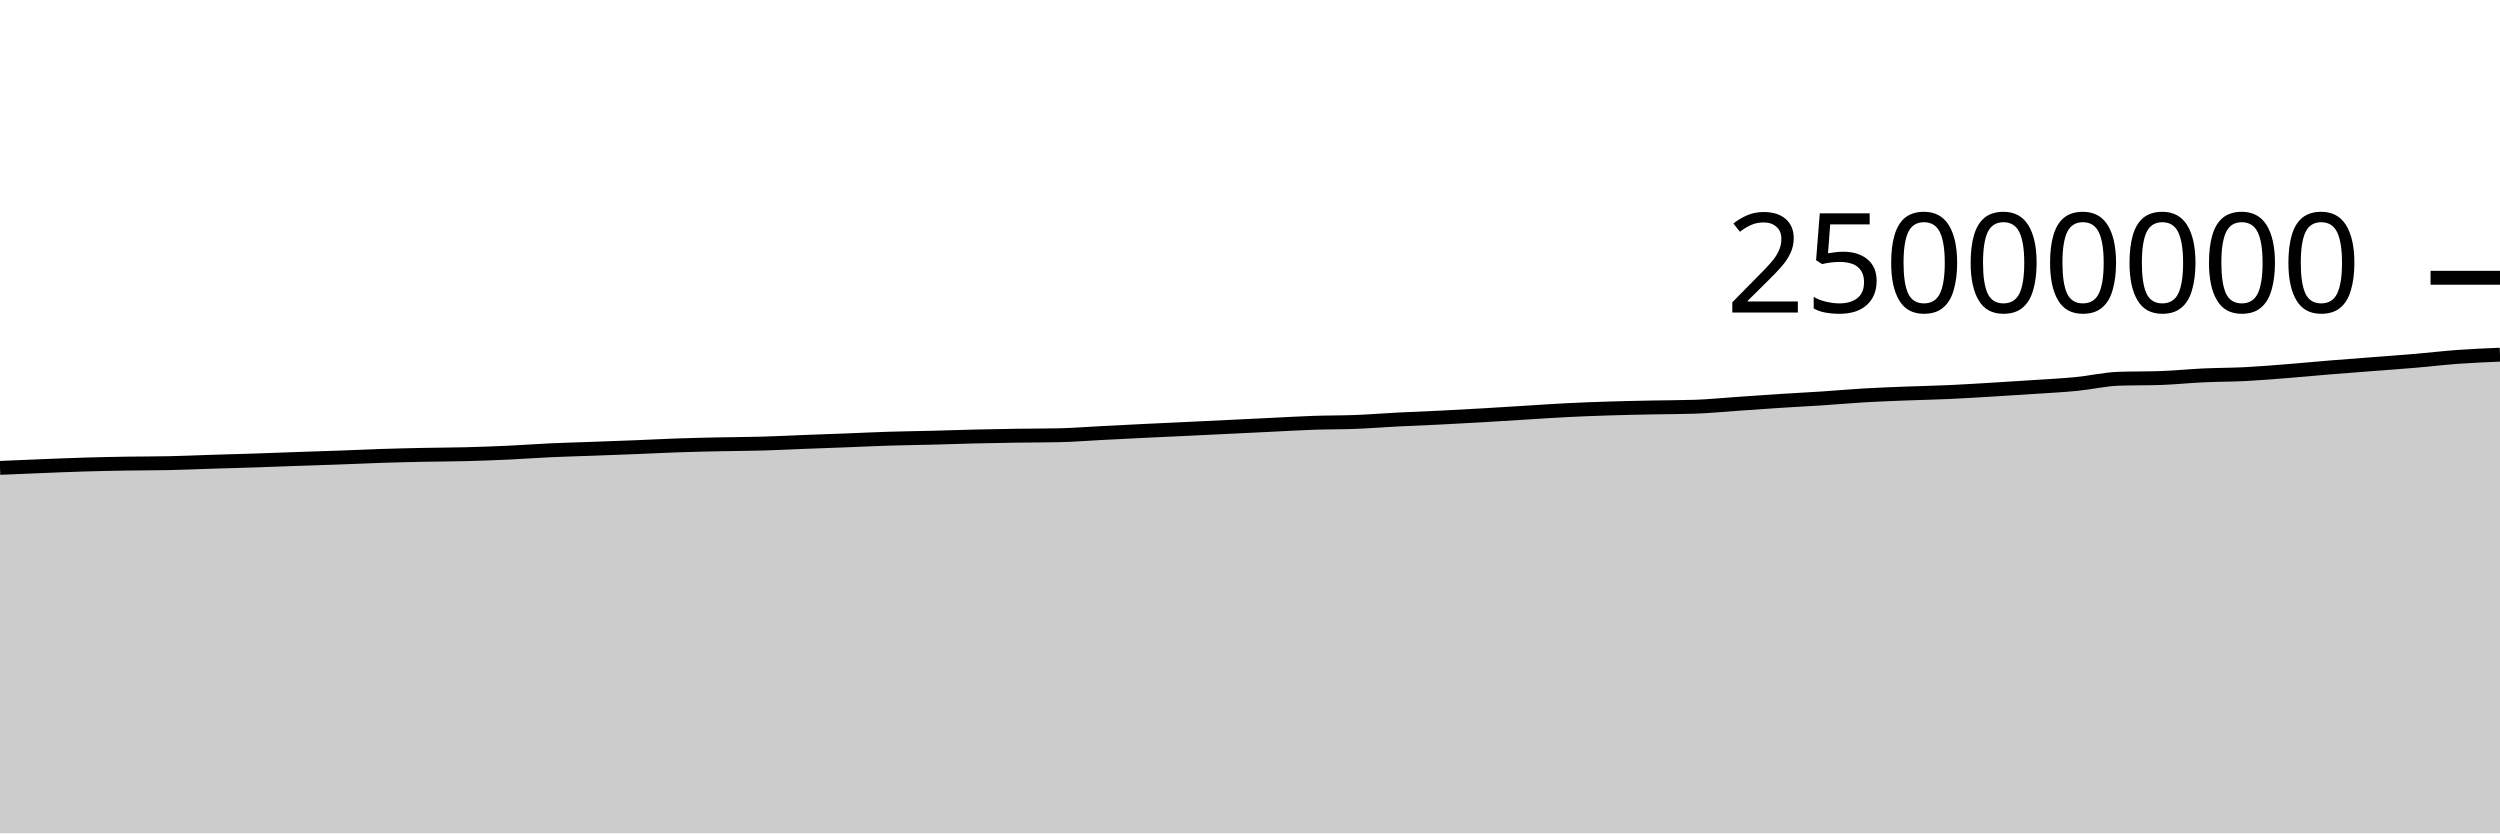
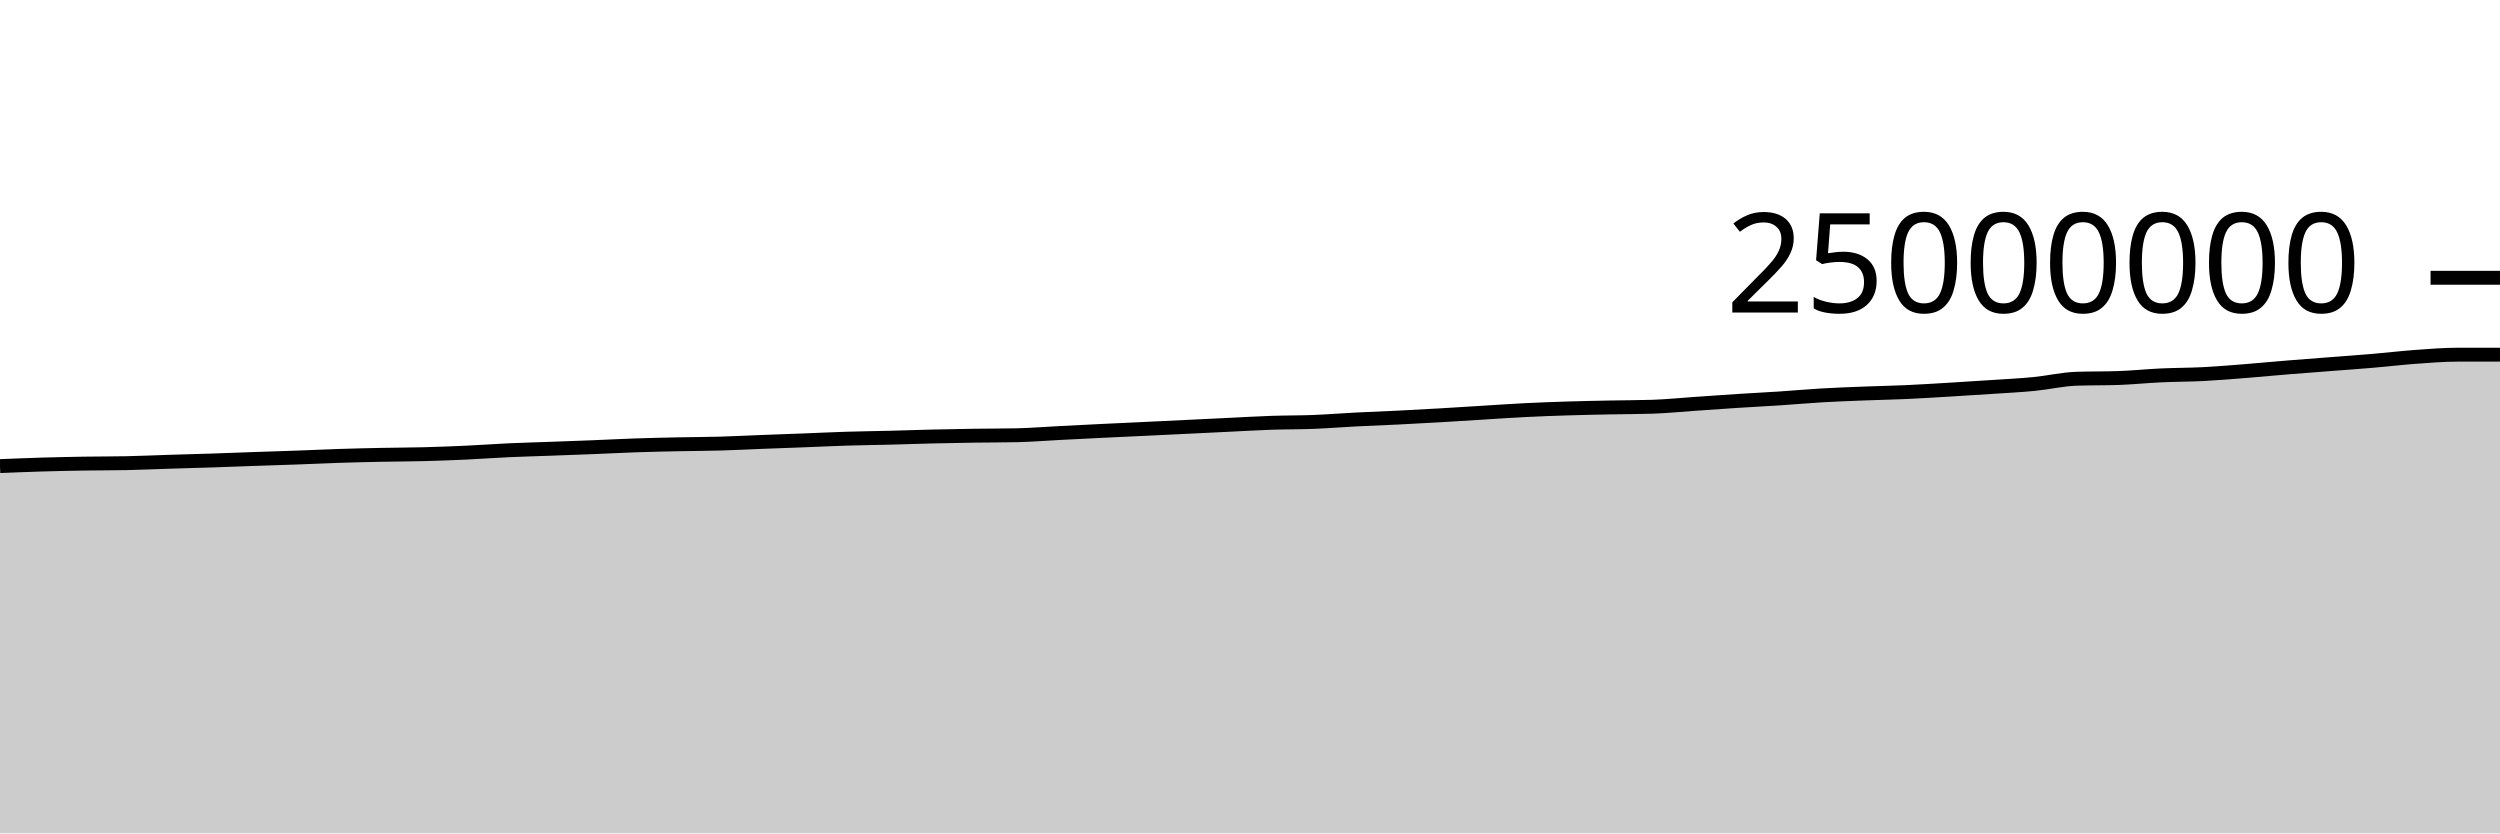
<svg xmlns="http://www.w3.org/2000/svg" viewBox="0 0 180 60">
  <g transform="translate(0,20)">
-     <path class="area" fill="rgba(0, 0, 0, 0.2)" d="M0,13.687C1.017,13.643,2.034,13.599,3.051,13.559C4.068,13.519,5.085,13.476,6.102,13.446C7.119,13.416,8.136,13.396,9.153,13.379C10.169,13.363,11.186,13.368,12.203,13.347C13.22,13.325,14.237,13.278,15.254,13.246C16.271,13.215,17.288,13.19,18.305,13.156C19.322,13.123,20.339,13.081,21.356,13.046C22.373,13.011,23.39,12.981,24.407,12.944C25.424,12.907,26.441,12.858,27.458,12.825C28.475,12.792,29.492,12.769,30.508,12.748C31.525,12.727,32.542,12.727,33.559,12.701C34.576,12.674,35.593,12.637,36.61,12.59C37.627,12.543,38.644,12.466,39.661,12.419C40.678,12.373,41.695,12.348,42.712,12.31C43.729,12.273,44.746,12.237,45.763,12.196C46.78,12.156,47.797,12.101,48.814,12.067C49.831,12.032,50.847,12.01,51.864,11.989C52.881,11.968,53.898,11.967,54.915,11.938C55.932,11.909,56.949,11.855,57.966,11.816C58.983,11.777,60,11.741,61.017,11.703C62.034,11.664,63.051,11.614,64.068,11.583C65.085,11.552,66.102,11.541,67.119,11.515C68.136,11.489,69.153,11.452,70.169,11.428C71.186,11.404,72.203,11.386,73.22,11.37C74.237,11.355,75.254,11.359,76.271,11.337C77.288,11.315,78.305,11.231,79.322,11.179C80.339,11.127,81.356,11.075,82.373,11.025C83.39,10.976,84.407,10.931,85.424,10.882C86.441,10.834,87.458,10.784,88.475,10.735C89.492,10.686,90.508,10.636,91.525,10.587C92.542,10.538,93.559,10.477,94.576,10.442C95.593,10.407,96.61,10.418,97.627,10.378C98.644,10.338,99.661,10.255,100.678,10.203C101.695,10.151,102.712,10.116,103.729,10.065C104.746,10.015,105.763,9.959,106.78,9.9C107.797,9.841,108.814,9.774,109.831,9.712C110.847,9.649,111.864,9.578,112.881,9.527C113.898,9.476,114.915,9.439,115.932,9.408C116.949,9.376,117.966,9.357,118.983,9.336C120,9.316,121.017,9.319,122.034,9.285C123.051,9.251,124.068,9.148,125.085,9.078C126.102,9.008,127.119,8.933,128.136,8.868C129.153,8.802,130.169,8.753,131.186,8.686C132.203,8.619,133.22,8.526,134.237,8.467C135.254,8.407,136.271,8.372,137.288,8.332C138.305,8.292,139.322,8.274,140.339,8.228C141.356,8.182,142.373,8.116,143.39,8.056C144.407,7.995,145.424,7.931,146.441,7.863C147.458,7.795,148.475,7.747,149.492,7.648C150.508,7.549,151.525,7.306,152.542,7.27C153.559,7.235,154.576,7.252,155.593,7.217C156.61,7.181,157.627,7.075,158.644,7.028C159.661,6.981,160.678,6.986,161.695,6.934C162.712,6.882,163.729,6.795,164.746,6.715C165.763,6.634,166.78,6.535,167.797,6.452C168.814,6.369,169.831,6.295,170.847,6.216C171.864,6.137,172.881,6.066,173.898,5.979C174.915,5.893,175.932,5.77,176.949,5.696C177.966,5.623,178.983,5.58,180,5.537L180,40C178.983,40,177.966,40,176.949,40C175.932,40,174.915,40,173.898,40C172.881,40,171.864,40,170.847,40C169.831,40,168.814,40,167.797,40C166.78,40,165.763,40,164.746,40C163.729,40,162.712,40,161.695,40C160.678,40,159.661,40,158.644,40C157.627,40,156.61,40,155.593,40C154.576,40,153.559,40,152.542,40C151.525,40,150.508,40,149.492,40C148.475,40,147.458,40,146.441,40C145.424,40,144.407,40,143.39,40C142.373,40,141.356,40,140.339,40C139.322,40,138.305,40,137.288,40C136.271,40,135.254,40,134.237,40C133.22,40,132.203,40,131.186,40C130.169,40,129.153,40,128.136,40C127.119,40,126.102,40,125.085,40C124.068,40,123.051,40,122.034,40C121.017,40,120,40,118.983,40C117.966,40,116.949,40,115.932,40C114.915,40,113.898,40,112.881,40C111.864,40,110.847,40,109.831,40C108.814,40,107.797,40,106.78,40C105.763,40,104.746,40,103.729,40C102.712,40,101.695,40,100.678,40C99.661,40,98.644,40,97.627,40C96.61,40,95.593,40,94.576,40C93.559,40,92.542,40,91.525,40C90.508,40,89.492,40,88.475,40C87.458,40,86.441,40,85.424,40C84.407,40,83.39,40,82.373,40C81.356,40,80.339,40,79.322,40C78.305,40,77.288,40,76.271,40C75.254,40,74.237,40,73.22,40C72.203,40,71.186,40,70.169,40C69.153,40,68.136,40,67.119,40C66.102,40,65.085,40,64.068,40C63.051,40,62.034,40,61.017,40C60,40,58.983,40,57.966,40C56.949,40,55.932,40,54.915,40C53.898,40,52.881,40,51.864,40C50.847,40,49.831,40,48.814,40C47.797,40,46.78,40,45.763,40C44.746,40,43.729,40,42.712,40C41.695,40,40.678,40,39.661,40C38.644,40,37.627,40,36.61,40C35.593,40,34.576,40,33.559,40C32.542,40,31.525,40,30.508,40C29.492,40,28.475,40,27.458,40C26.441,40,25.424,40,24.407,40C23.39,40,22.373,40,21.356,40C20.339,40,19.322,40,18.305,40C17.288,40,16.271,40,15.254,40C14.237,40,13.22,40,12.203,40C11.186,40,10.169,40,9.153,40C8.136,40,7.119,40,6.102,40C5.085,40,4.068,40,3.051,40C2.034,40,1.017,40,0,40Z" />
-     <path class="line" stroke="black" fill="none" d="M0,13.687C1.017,13.643,2.034,13.599,3.051,13.559C4.068,13.519,5.085,13.476,6.102,13.446C7.119,13.416,8.136,13.396,9.153,13.379C10.169,13.363,11.186,13.368,12.203,13.347C13.22,13.325,14.237,13.278,15.254,13.246C16.271,13.215,17.288,13.19,18.305,13.156C19.322,13.123,20.339,13.081,21.356,13.046C22.373,13.011,23.39,12.981,24.407,12.944C25.424,12.907,26.441,12.858,27.458,12.825C28.475,12.792,29.492,12.769,30.508,12.748C31.525,12.727,32.542,12.727,33.559,12.701C34.576,12.674,35.593,12.637,36.61,12.59C37.627,12.543,38.644,12.466,39.661,12.419C40.678,12.373,41.695,12.348,42.712,12.31C43.729,12.273,44.746,12.237,45.763,12.196C46.78,12.156,47.797,12.101,48.814,12.067C49.831,12.032,50.847,12.01,51.864,11.989C52.881,11.968,53.898,11.967,54.915,11.938C55.932,11.909,56.949,11.855,57.966,11.816C58.983,11.777,60,11.741,61.017,11.703C62.034,11.664,63.051,11.614,64.068,11.583C65.085,11.552,66.102,11.541,67.119,11.515C68.136,11.489,69.153,11.452,70.169,11.428C71.186,11.404,72.203,11.386,73.22,11.37C74.237,11.355,75.254,11.359,76.271,11.337C77.288,11.315,78.305,11.231,79.322,11.179C80.339,11.127,81.356,11.075,82.373,11.025C83.39,10.976,84.407,10.931,85.424,10.882C86.441,10.834,87.458,10.784,88.475,10.735C89.492,10.686,90.508,10.636,91.525,10.587C92.542,10.538,93.559,10.477,94.576,10.442C95.593,10.407,96.61,10.418,97.627,10.378C98.644,10.338,99.661,10.255,100.678,10.203C101.695,10.151,102.712,10.116,103.729,10.065C104.746,10.015,105.763,9.959,106.78,9.9C107.797,9.841,108.814,9.774,109.831,9.712C110.847,9.649,111.864,9.578,112.881,9.527C113.898,9.476,114.915,9.439,115.932,9.408C116.949,9.376,117.966,9.357,118.983,9.336C120,9.316,121.017,9.319,122.034,9.285C123.051,9.251,124.068,9.148,125.085,9.078C126.102,9.008,127.119,8.933,128.136,8.868C129.153,8.802,130.169,8.753,131.186,8.686C132.203,8.619,133.22,8.526,134.237,8.467C135.254,8.407,136.271,8.372,137.288,8.332C138.305,8.292,139.322,8.274,140.339,8.228C141.356,8.182,142.373,8.116,143.39,8.056C144.407,7.995,145.424,7.931,146.441,7.863C147.458,7.795,148.475,7.747,149.492,7.648C150.508,7.549,151.525,7.306,152.542,7.27C153.559,7.235,154.576,7.252,155.593,7.217C156.61,7.181,157.627,7.075,158.644,7.028C159.661,6.981,160.678,6.986,161.695,6.934C162.712,6.882,163.729,6.795,164.746,6.715C165.763,6.634,166.78,6.535,167.797,6.452C168.814,6.369,169.831,6.295,170.847,6.216C171.864,6.137,172.881,6.066,173.898,5.979C174.915,5.893,175.932,5.77,176.949,5.696C177.966,5.623,178.983,5.58,180,5.537" />
+     <path class="area" fill="rgba(0, 0, 0, 0.2)" d="M0,13.559C1.017,13.518,2.034,13.476,3.051,13.446C4.068,13.416,5.085,13.396,6.102,13.379C7.119,13.363,8.136,13.368,9.153,13.347C10.169,13.325,11.186,13.278,12.203,13.246C13.22,13.215,14.237,13.19,15.254,13.156C16.271,13.123,17.288,13.081,18.305,13.046C19.322,13.011,20.339,12.981,21.356,12.944C22.373,12.907,23.39,12.858,24.407,12.825C25.424,12.792,26.441,12.769,27.458,12.748C28.475,12.727,29.492,12.727,30.508,12.701C31.525,12.674,32.542,12.637,33.559,12.59C34.576,12.543,35.593,12.466,36.61,12.419C37.627,12.373,38.644,12.348,39.661,12.31C40.678,12.273,41.695,12.237,42.712,12.196C43.729,12.156,44.746,12.101,45.763,12.067C46.78,12.032,47.797,12.01,48.814,11.989C49.831,11.968,50.847,11.967,51.864,11.938C52.881,11.909,53.898,11.855,54.915,11.816C55.932,11.777,56.949,11.741,57.966,11.703C58.983,11.664,60,11.614,61.017,11.583C62.034,11.552,63.051,11.541,64.068,11.515C65.085,11.489,66.102,11.452,67.119,11.428C68.136,11.404,69.153,11.386,70.169,11.37C71.186,11.355,72.203,11.359,73.22,11.337C74.237,11.315,75.254,11.231,76.271,11.179C77.288,11.127,78.305,11.075,79.322,11.025C80.339,10.976,81.356,10.931,82.373,10.882C83.39,10.834,84.407,10.784,85.424,10.735C86.441,10.686,87.458,10.636,88.475,10.587C89.492,10.538,90.508,10.477,91.525,10.442C92.542,10.407,93.559,10.418,94.576,10.378C95.593,10.338,96.61,10.255,97.627,10.203C98.644,10.151,99.661,10.116,100.678,10.065C101.695,10.015,102.712,9.959,103.729,9.9C104.746,9.841,105.763,9.774,106.78,9.712C107.797,9.649,108.814,9.578,109.831,9.527C110.847,9.476,111.864,9.439,112.881,9.408C113.898,9.376,114.915,9.357,115.932,9.336C116.949,9.316,117.966,9.319,118.983,9.285C120,9.251,121.017,9.148,122.034,9.078C123.051,9.008,124.068,8.933,125.085,8.868C126.102,8.802,127.119,8.753,128.136,8.686C129.153,8.619,130.169,8.526,131.186,8.467C132.203,8.407,133.22,8.372,134.237,8.332C135.254,8.292,136.271,8.274,137.288,8.228C138.305,8.182,139.322,8.116,140.339,8.056C141.356,7.995,142.373,7.931,143.39,7.863C144.407,7.795,145.424,7.747,146.441,7.648C147.458,7.549,148.475,7.306,149.492,7.27C150.508,7.235,151.525,7.252,152.542,7.217C153.559,7.181,154.576,7.075,155.593,7.028C156.61,6.981,157.627,6.986,158.644,6.934C159.661,6.882,160.678,6.795,161.695,6.715C162.712,6.634,163.729,6.535,164.746,6.452C165.763,6.369,166.78,6.295,167.797,6.216C168.814,6.137,169.831,6.066,170.847,5.979C171.864,5.893,172.881,5.77,173.898,5.696C174.915,5.623,175.932,5.537,176.949,5.537C177.966,5.537,178.983,5.537,180,5.537L180,40C178.983,40,177.966,40,176.949,40C175.932,40,174.915,40,173.898,40C172.881,40,171.864,40,170.847,40C169.831,40,168.814,40,167.797,40C166.78,40,165.763,40,164.746,40C163.729,40,162.712,40,161.695,40C160.678,40,159.661,40,158.644,40C157.627,40,156.61,40,155.593,40C154.576,40,153.559,40,152.542,40C151.525,40,150.508,40,149.492,40C148.475,40,147.458,40,146.441,40C145.424,40,144.407,40,143.39,40C142.373,40,141.356,40,140.339,40C139.322,40,138.305,40,137.288,40C136.271,40,135.254,40,134.237,40C133.22,40,132.203,40,131.186,40C130.169,40,129.153,40,128.136,40C127.119,40,126.102,40,125.085,40C124.068,40,123.051,40,122.034,40C121.017,40,120,40,118.983,40C117.966,40,116.949,40,115.932,40C114.915,40,113.898,40,112.881,40C111.864,40,110.847,40,109.831,40C108.814,40,107.797,40,106.78,40C105.763,40,104.746,40,103.729,40C102.712,40,101.695,40,100.678,40C99.661,40,98.644,40,97.627,40C96.61,40,95.593,40,94.576,40C93.559,40,92.542,40,91.525,40C90.508,40,89.492,40,88.475,40C87.458,40,86.441,40,85.424,40C84.407,40,83.39,40,82.373,40C81.356,40,80.339,40,79.322,40C78.305,40,77.288,40,76.271,40C75.254,40,74.237,40,73.22,40C72.203,40,71.186,40,70.169,40C69.153,40,68.136,40,67.119,40C66.102,40,65.085,40,64.068,40C63.051,40,62.034,40,61.017,40C60,40,58.983,40,57.966,40C56.949,40,55.932,40,54.915,40C53.898,40,52.881,40,51.864,40C50.847,40,49.831,40,48.814,40C47.797,40,46.78,40,45.763,40C44.746,40,43.729,40,42.712,40C41.695,40,40.678,40,39.661,40C38.644,40,37.627,40,36.61,40C35.593,40,34.576,40,33.559,40C32.542,40,31.525,40,30.508,40C29.492,40,28.475,40,27.458,40C26.441,40,25.424,40,24.407,40C23.39,40,22.373,40,21.356,40C20.339,40,19.322,40,18.305,40C17.288,40,16.271,40,15.254,40C14.237,40,13.22,40,12.203,40C11.186,40,10.169,40,9.153,40C8.136,40,7.119,40,6.102,40C5.085,40,4.068,40,3.051,40C2.034,40,1.017,40,0,40Z" />
+     <path class="line" stroke="black" fill="none" d="M0,13.559C1.017,13.518,2.034,13.476,3.051,13.446C4.068,13.416,5.085,13.396,6.102,13.379C7.119,13.363,8.136,13.368,9.153,13.347C10.169,13.325,11.186,13.278,12.203,13.246C13.22,13.215,14.237,13.19,15.254,13.156C16.271,13.123,17.288,13.081,18.305,13.046C19.322,13.011,20.339,12.981,21.356,12.944C22.373,12.907,23.39,12.858,24.407,12.825C25.424,12.792,26.441,12.769,27.458,12.748C28.475,12.727,29.492,12.727,30.508,12.701C31.525,12.674,32.542,12.637,33.559,12.59C34.576,12.543,35.593,12.466,36.61,12.419C37.627,12.373,38.644,12.348,39.661,12.31C40.678,12.273,41.695,12.237,42.712,12.196C43.729,12.156,44.746,12.101,45.763,12.067C46.78,12.032,47.797,12.01,48.814,11.989C49.831,11.968,50.847,11.967,51.864,11.938C52.881,11.909,53.898,11.855,54.915,11.816C55.932,11.777,56.949,11.741,57.966,11.703C58.983,11.664,60,11.614,61.017,11.583C62.034,11.552,63.051,11.541,64.068,11.515C65.085,11.489,66.102,11.452,67.119,11.428C68.136,11.404,69.153,11.386,70.169,11.37C71.186,11.355,72.203,11.359,73.22,11.337C74.237,11.315,75.254,11.231,76.271,11.179C77.288,11.127,78.305,11.075,79.322,11.025C80.339,10.976,81.356,10.931,82.373,10.882C83.39,10.834,84.407,10.784,85.424,10.735C86.441,10.686,87.458,10.636,88.475,10.587C89.492,10.538,90.508,10.477,91.525,10.442C92.542,10.407,93.559,10.418,94.576,10.378C95.593,10.338,96.61,10.255,97.627,10.203C98.644,10.151,99.661,10.116,100.678,10.065C101.695,10.015,102.712,9.959,103.729,9.9C104.746,9.841,105.763,9.774,106.78,9.712C107.797,9.649,108.814,9.578,109.831,9.527C110.847,9.476,111.864,9.439,112.881,9.408C113.898,9.376,114.915,9.357,115.932,9.336C116.949,9.316,117.966,9.319,118.983,9.285C120,9.251,121.017,9.148,122.034,9.078C123.051,9.008,124.068,8.933,125.085,8.868C126.102,8.802,127.119,8.753,128.136,8.686C129.153,8.619,130.169,8.526,131.186,8.467C132.203,8.407,133.22,8.372,134.237,8.332C135.254,8.292,136.271,8.274,137.288,8.228C138.305,8.182,139.322,8.116,140.339,8.056C141.356,7.995,142.373,7.931,143.39,7.863C144.407,7.795,145.424,7.747,146.441,7.648C147.458,7.549,148.475,7.306,149.492,7.27C150.508,7.235,151.525,7.252,152.542,7.217C153.559,7.181,154.576,7.075,155.593,7.028C156.61,6.981,157.627,6.986,158.644,6.934C159.661,6.882,160.678,6.795,161.695,6.715C162.712,6.634,163.729,6.535,164.746,6.452C165.763,6.369,166.78,6.295,167.797,6.216C168.814,6.137,169.831,6.066,170.847,5.979C171.864,5.893,172.881,5.77,173.898,5.696C174.915,5.623,175.932,5.537,176.949,5.537C177.966,5.537,178.983,5.537,180,5.537" />
    <path class="axis-ceiling" stroke-width="1" stroke="black" fill="none" d="M175,0L180,0" />
    <text class="axis-ceiling-label" font-family="sans-serif" text-anchor="end" font-size="10px" x="170" y="2.5">25000000</text>
  </g>
</svg>
